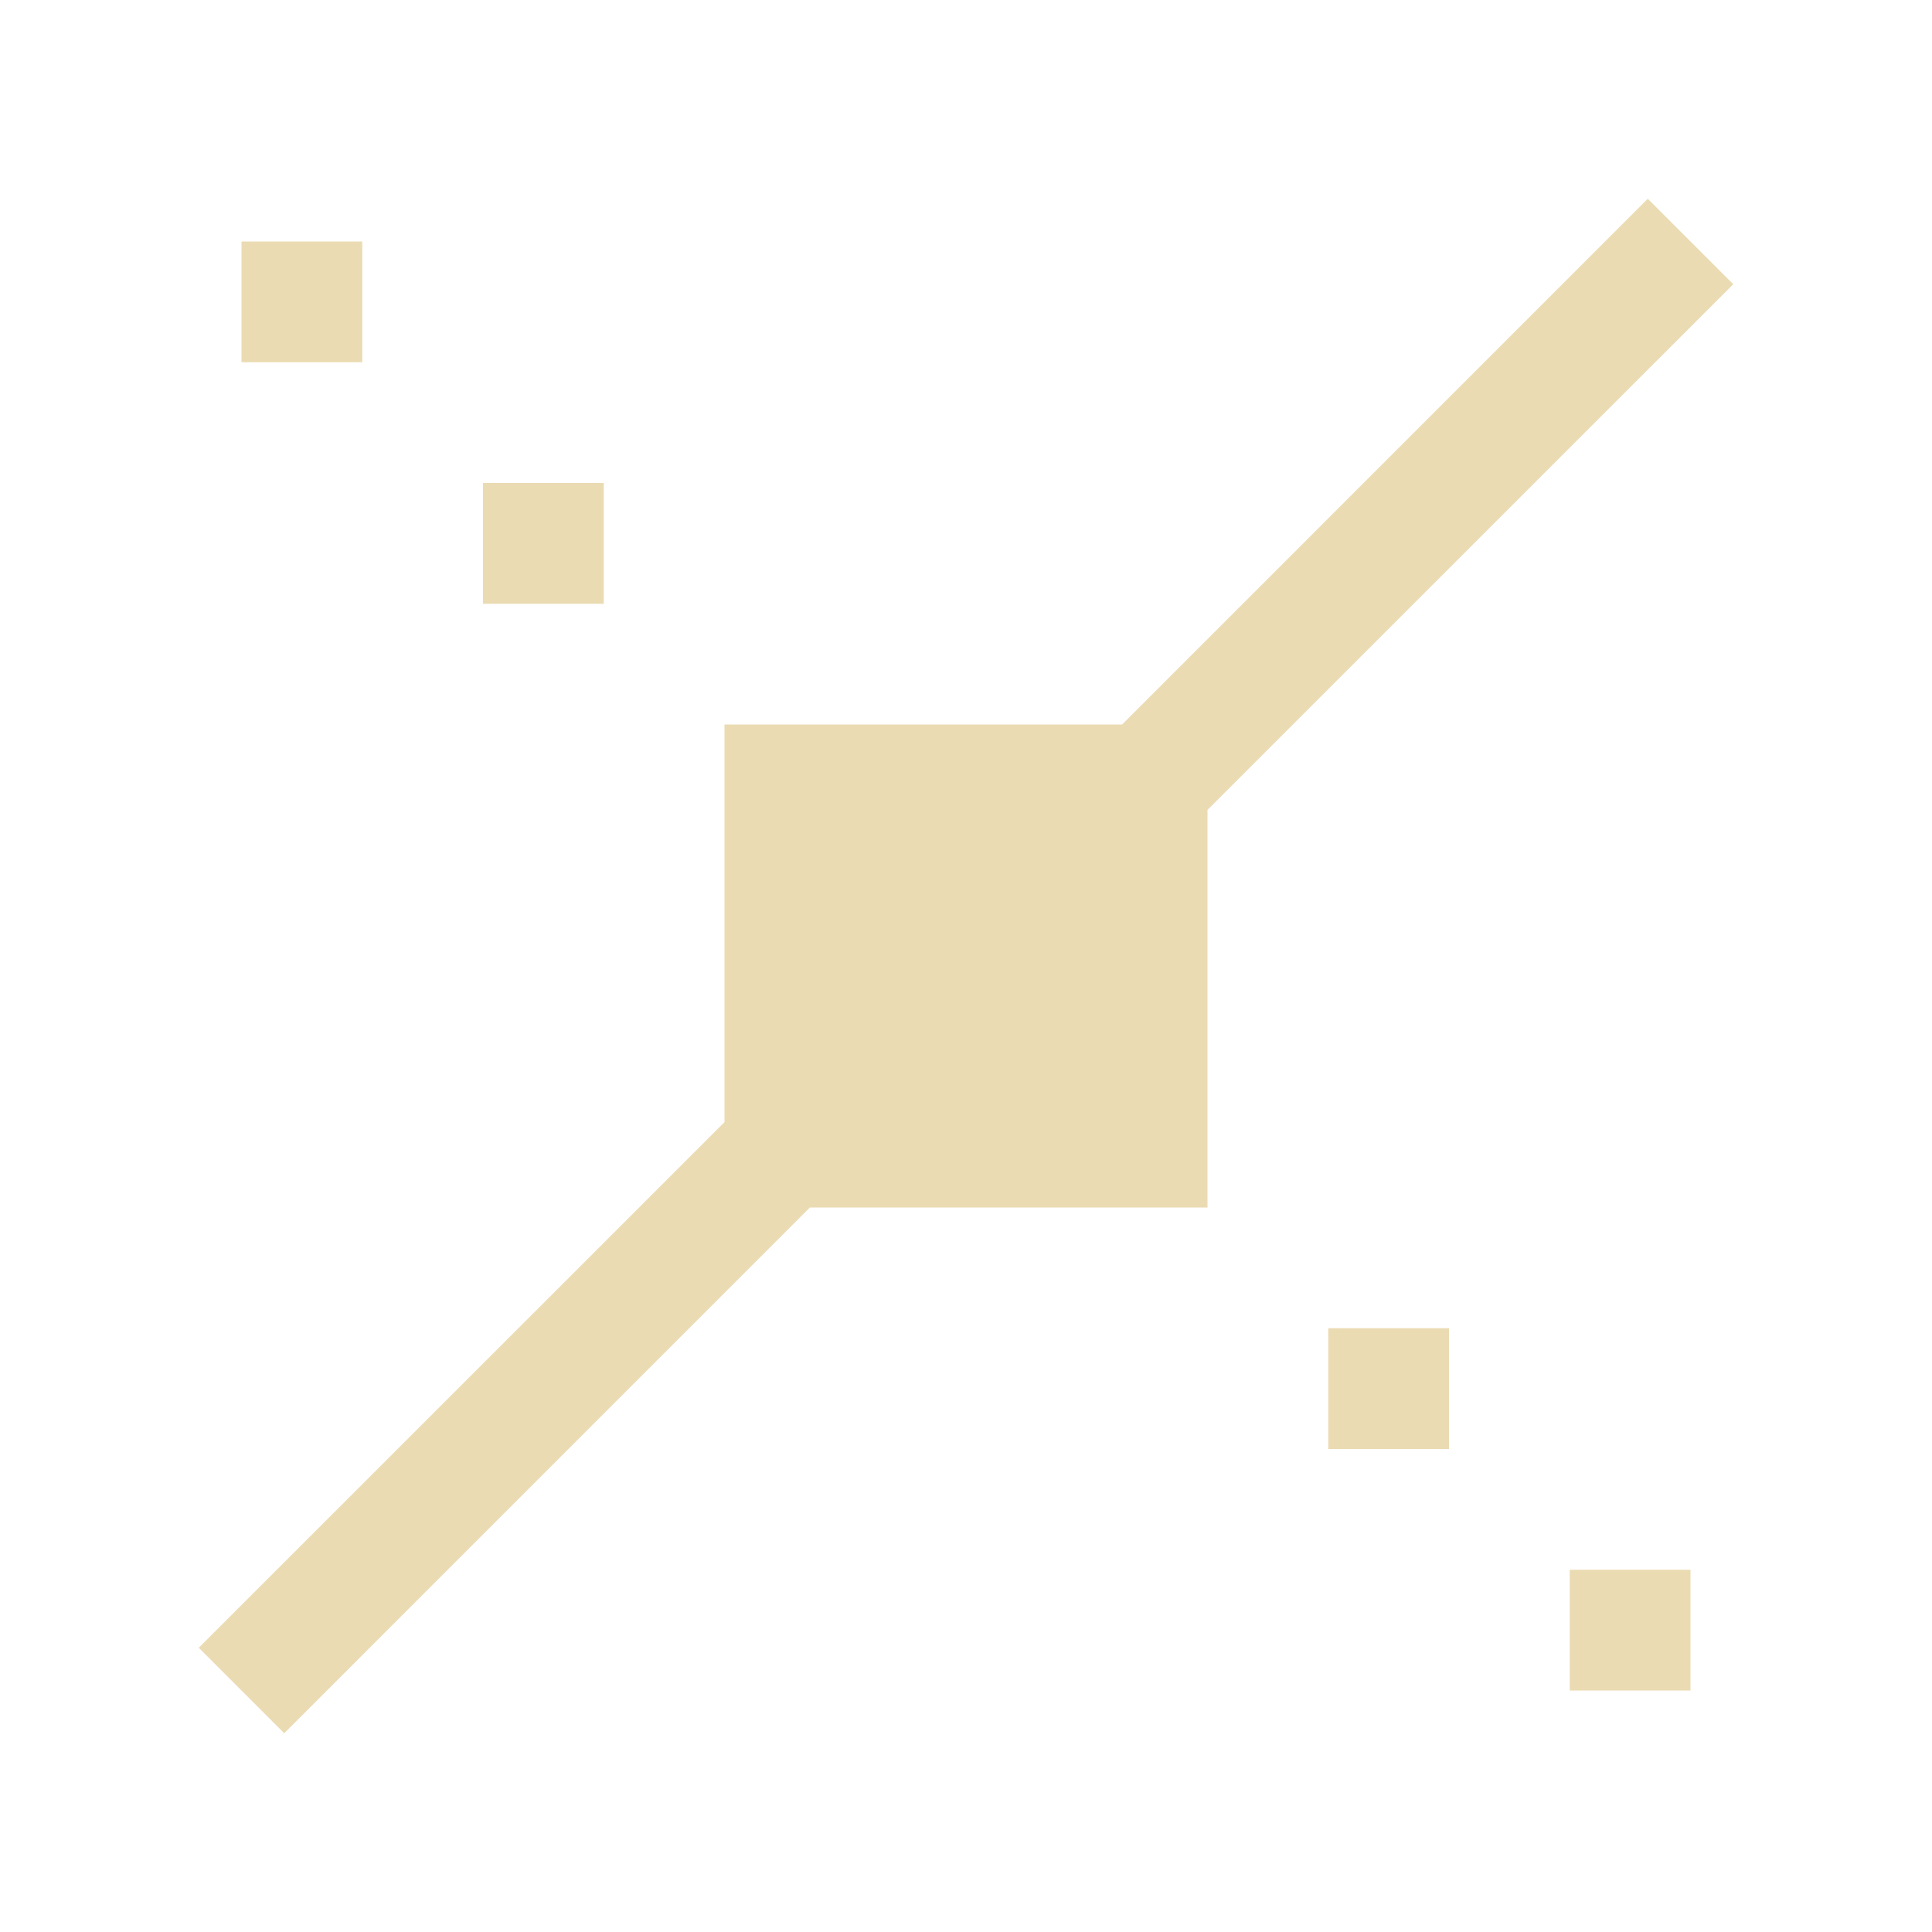
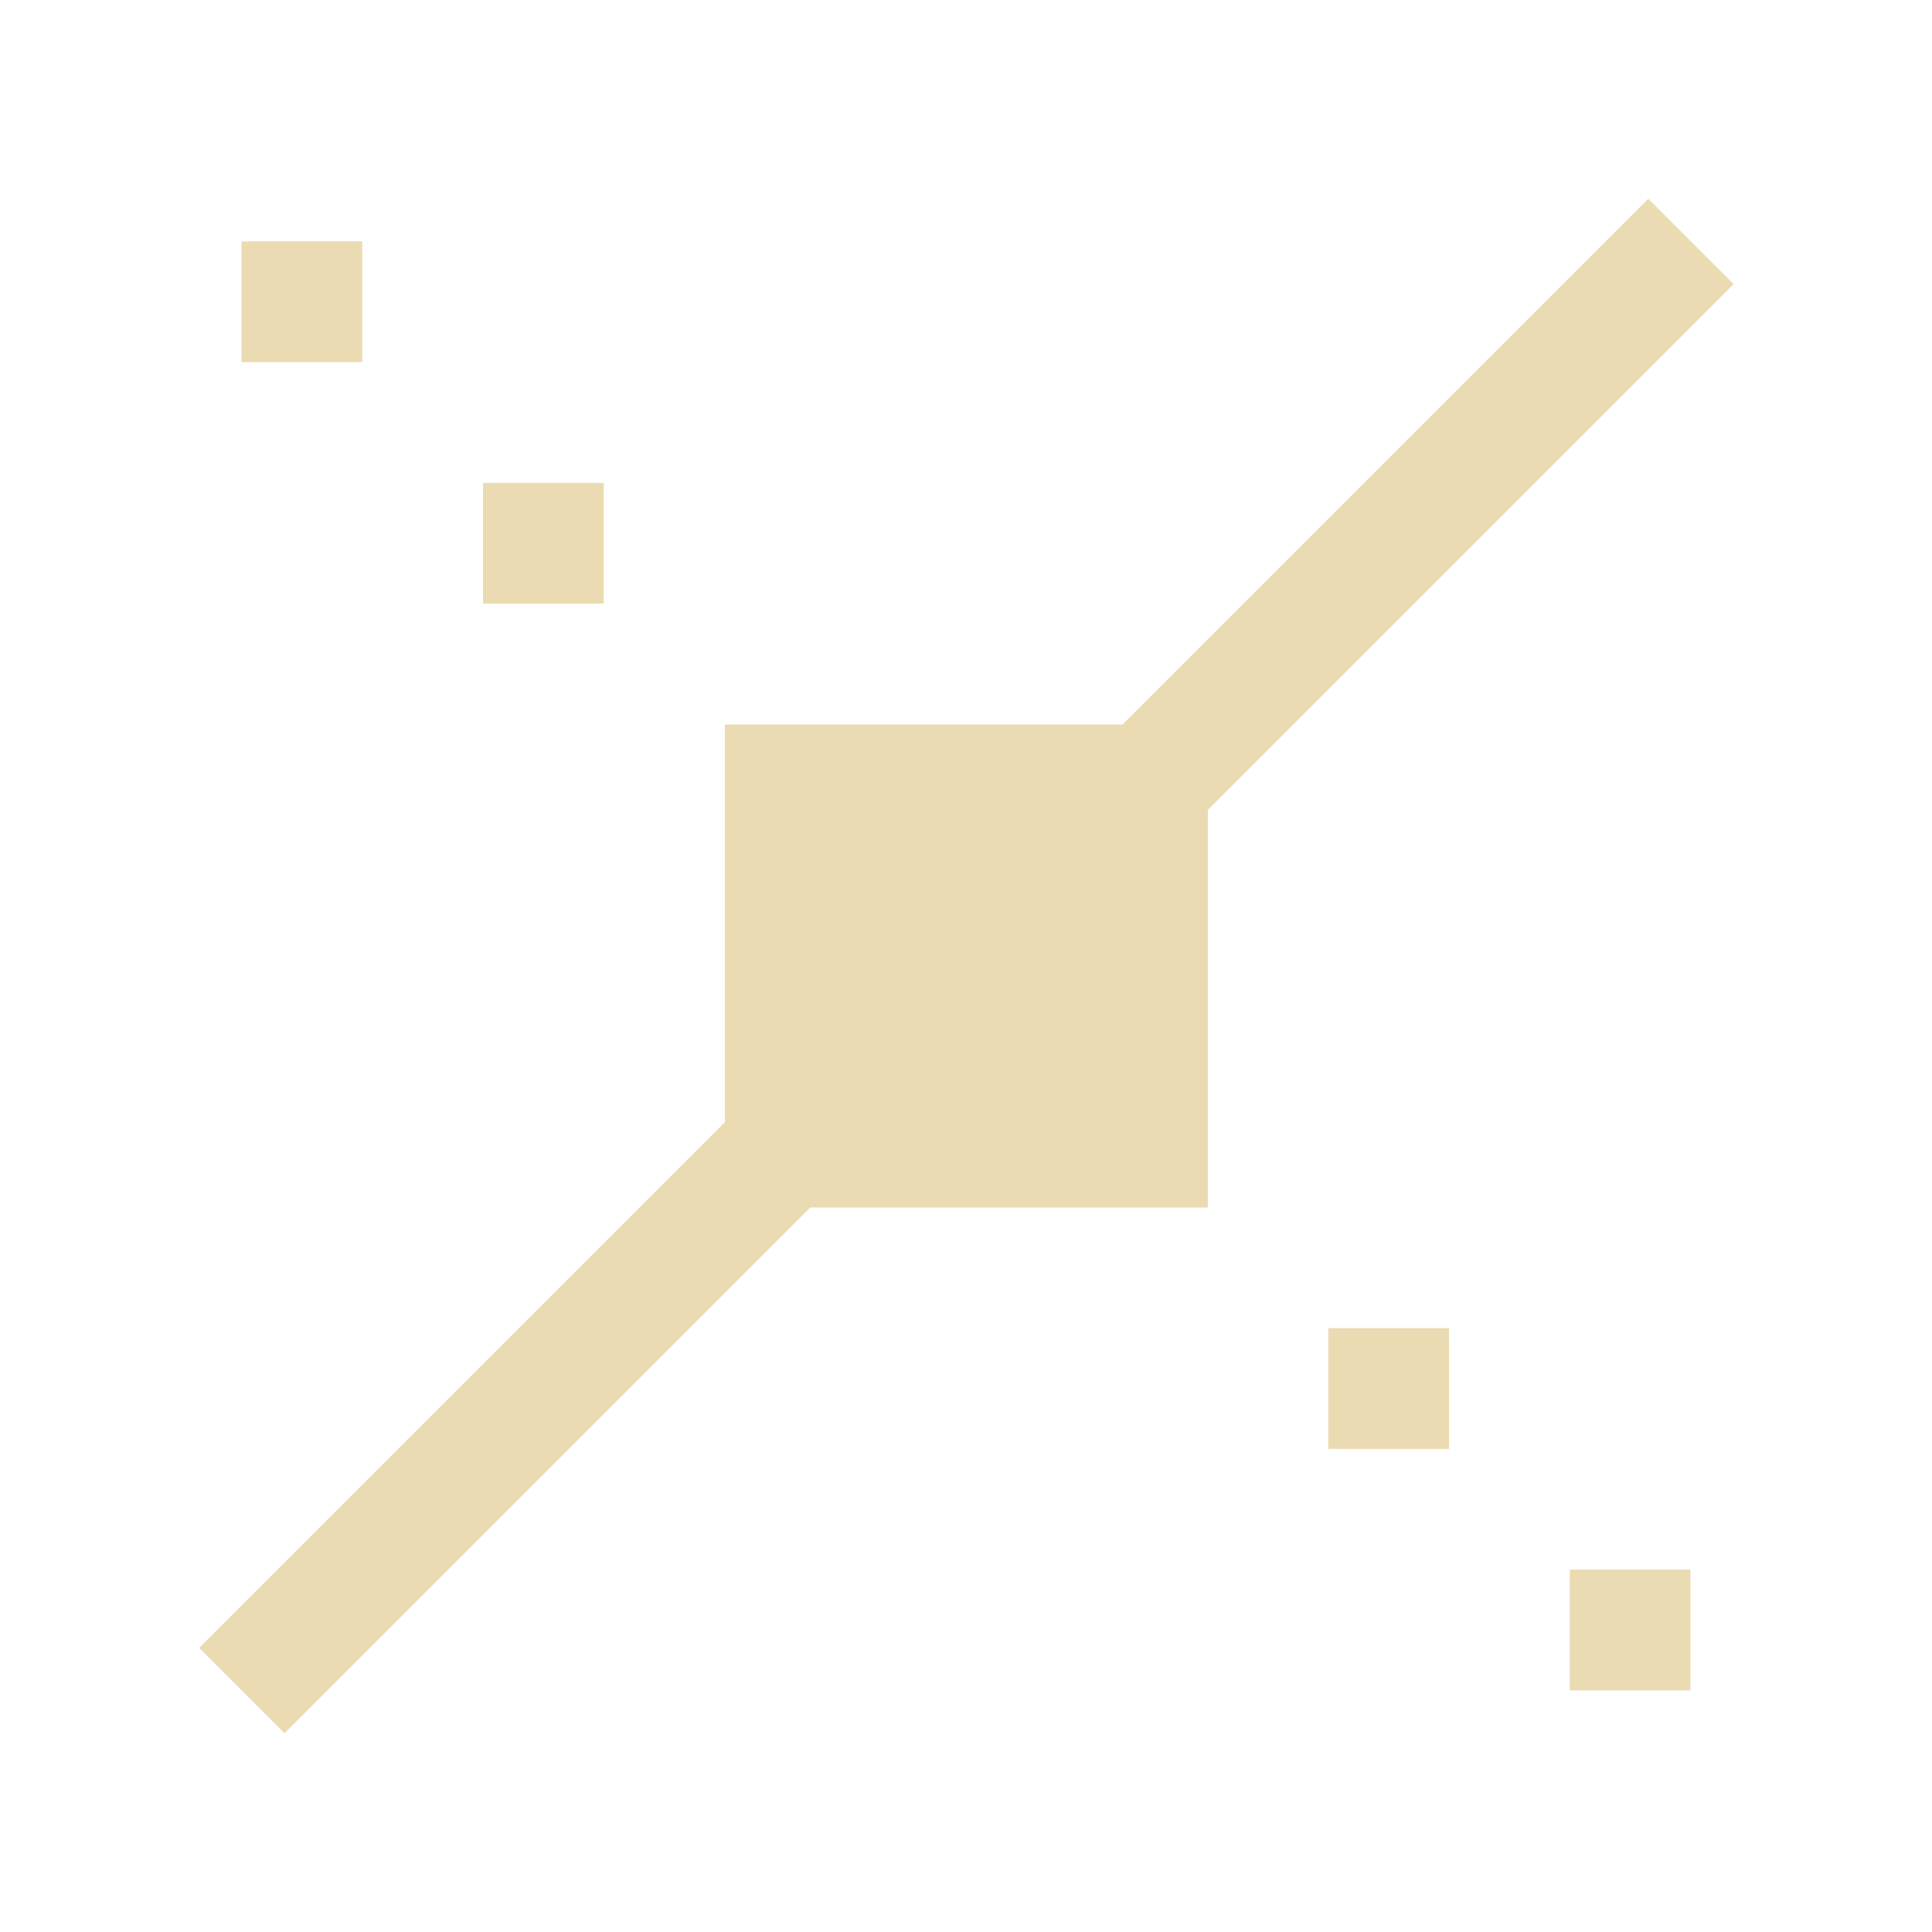
- <svg xmlns="http://www.w3.org/2000/svg" width="16" height="16" viewBox="0 0 16 16">
+ <svg xmlns="http://www.w3.org/2000/svg" width="16" height="16" version="1.1" viewBox="0 0 16 16">
  <defs>
-     <style id="current-color-scheme" type="text/css">
-    .ColorScheme-Text { color:#ebdbb2; } .ColorScheme-Highlight { color:#458588; }
-   </style>
+     <style type="text/css">.ColorScheme-Text { color:#ebdbb2; } .ColorScheme-Highlight { color:#458588; }</style>
  </defs>
-   <path style="fill:currentColor" class="ColorScheme-Text" d="M 13.646 1.646 L 9.293 6 L 6 6 L 6 9.293 L 1.646 13.646 L 2.354 14.354 L 6.707 10 L 10 10 L 10 6.707 L 14.354 2.354 L 13.646 1.646 z M 2 2 L 2 3 L 3 3 L 3 2 L 2 2 z M 4 4 L 4 5 L 5 5 L 5 4 L 4 4 z M 11 11 L 11 12 L 12 12 L 12 11 L 11 11 z M 13 13 L 13 14 L 14 14 L 14 13 L 13 13 z" />
+   <path class="ColorScheme-Text" d="m13.65 1.646-4.354 4.354h-3.293v3.293l-4.354 4.354 0.707 0.707 4.354-4.354h3.293v-3.293l4.354-4.354-0.707-0.707zm-11.65 0.353v1h1v-1h-1zm2 2v1h1v-1h-1zm7 7v1h1v-1h-1zm2 2v1h1v-1h-1z" fill="currentColor" />
</svg>
